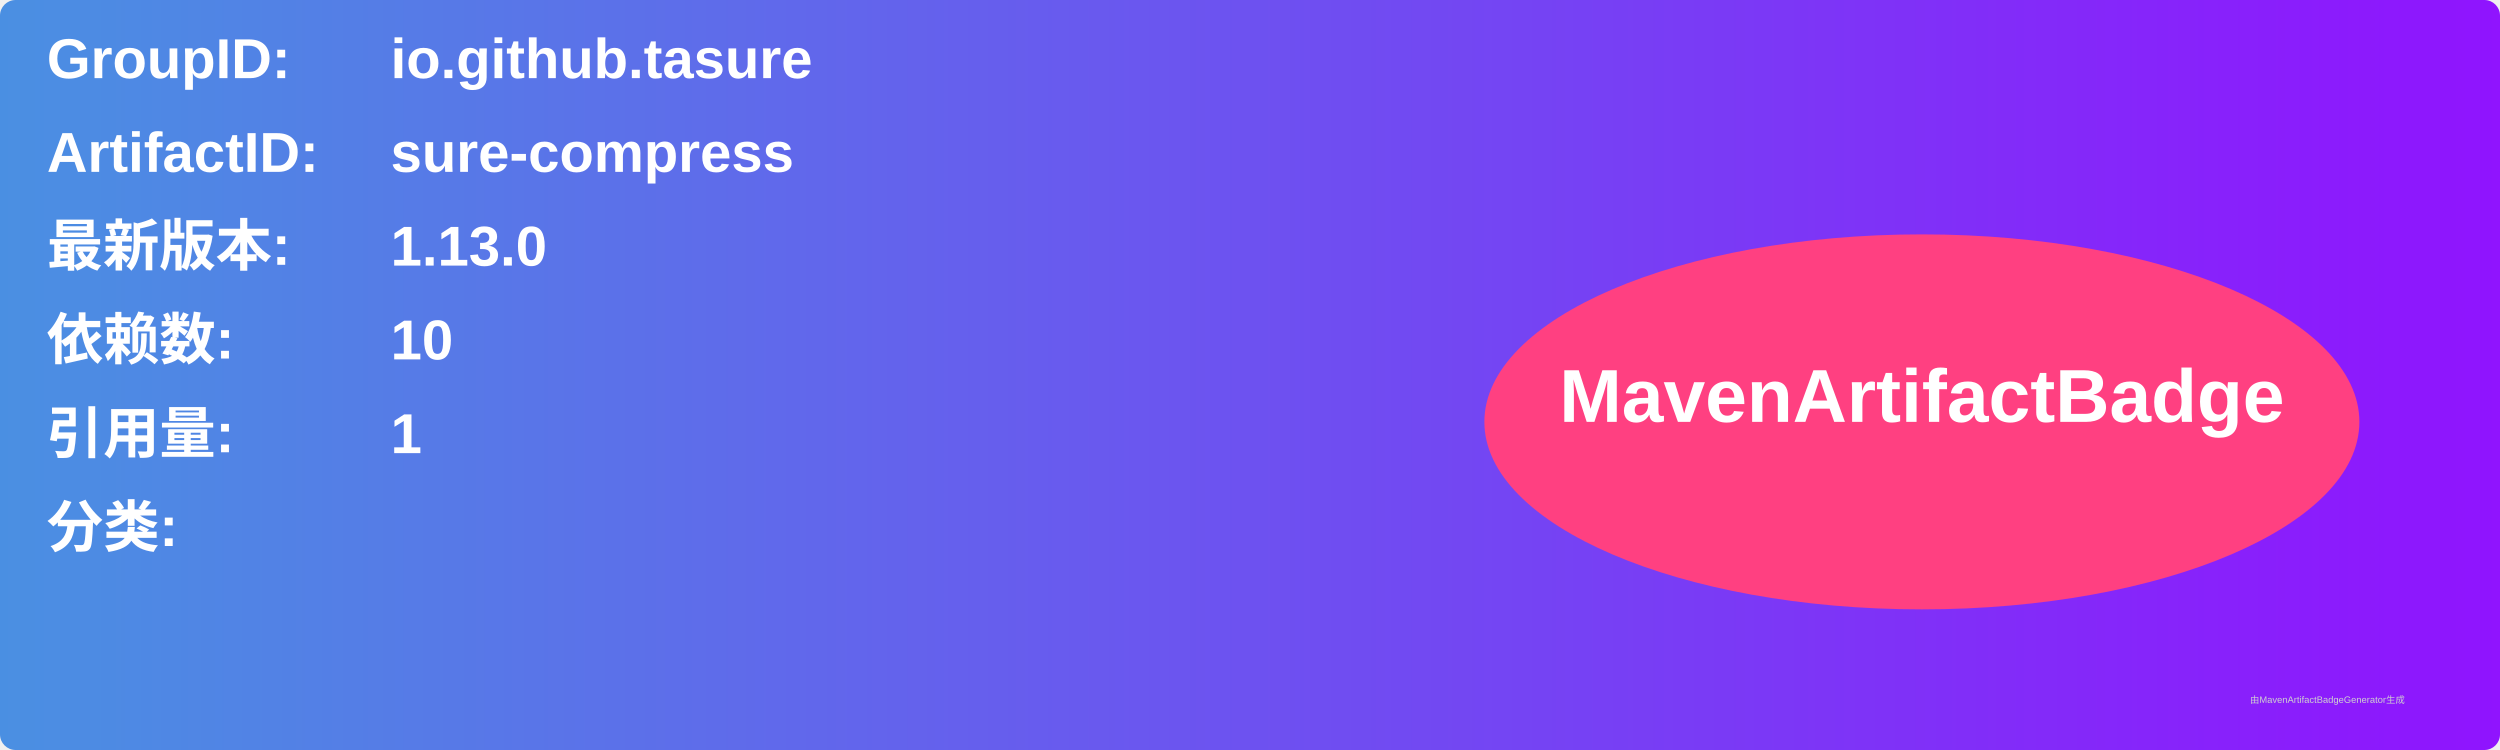
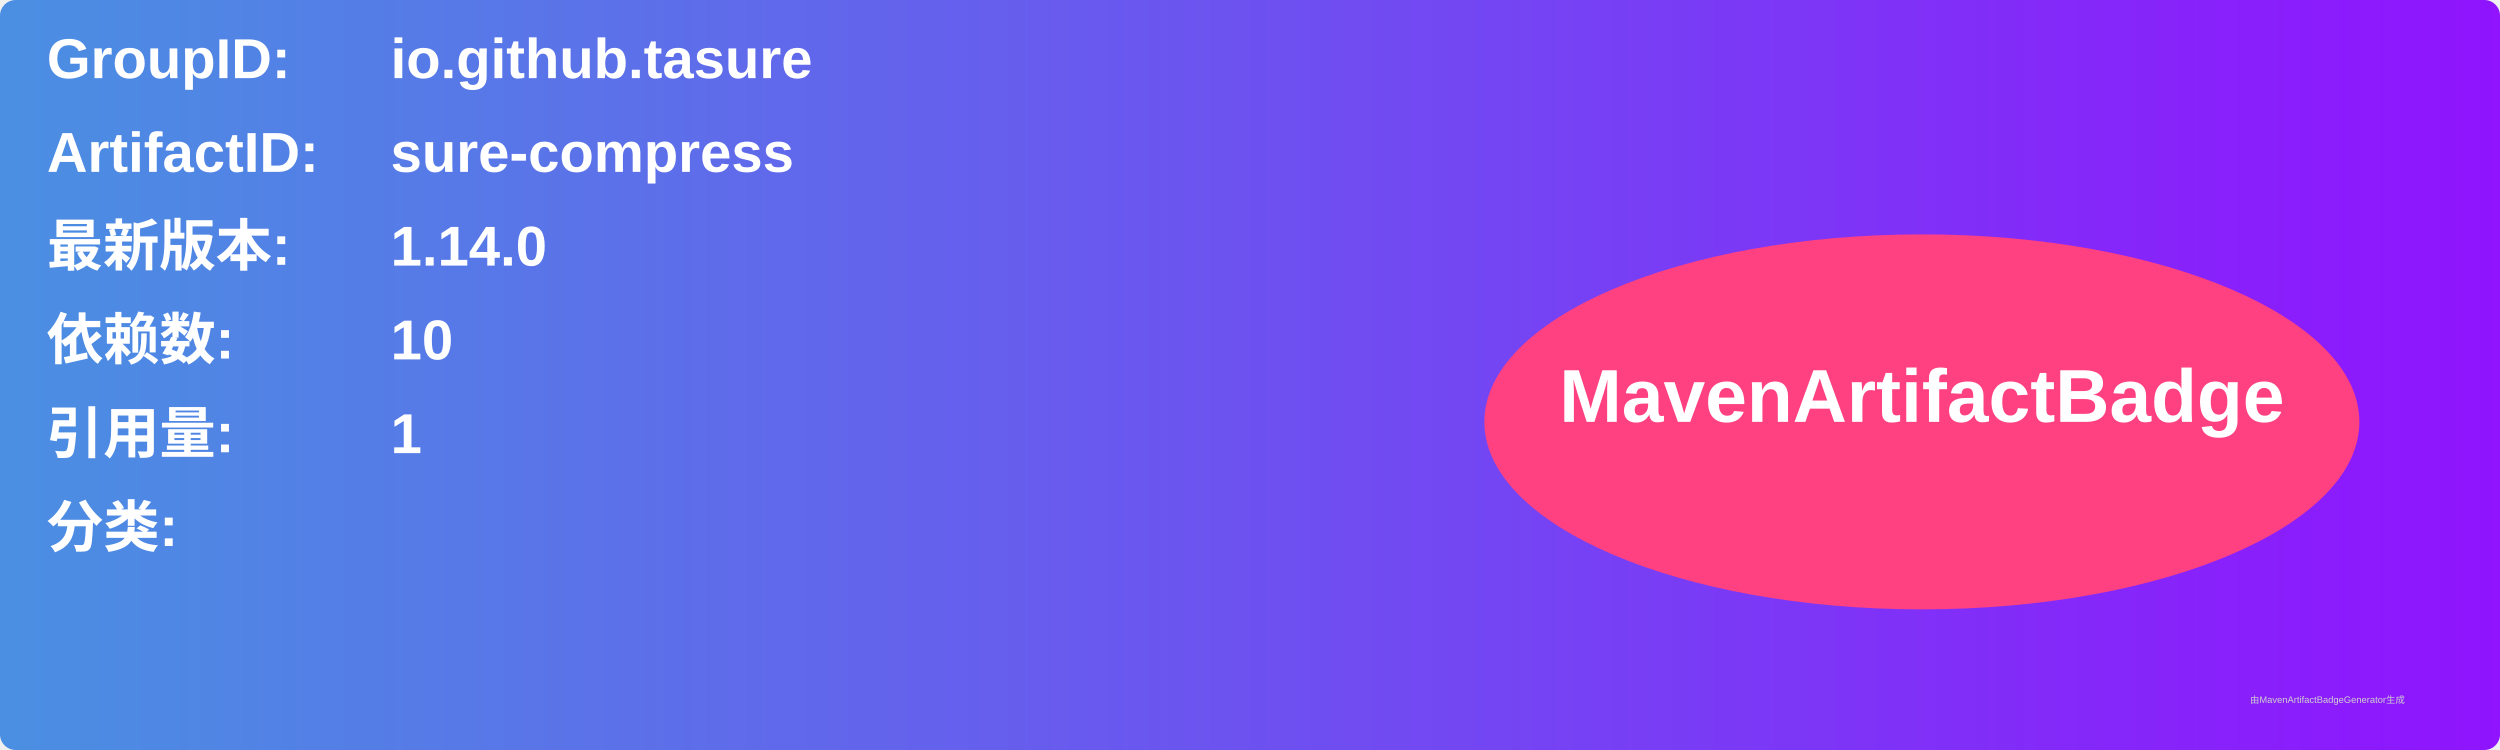
<svg xmlns="http://www.w3.org/2000/svg" width="800" height="240" viewBox="0 0 800 240">
  <linearGradient id="grad" x1="0%" y1="0%" x2="100%" y2="0%">
    <stop offset="0%" stop-color="#4a90e2" />
    <stop offset="100%" stop-color="#9013fe" />
  </linearGradient>
  <rect width="100%" height="100%" rx="5" ry="5" fill="url(#grad)" />
  <g transform="translate(15, 15)">
    <text x="0" y="10" font-family="Arial" font-size="18" fill="white" font-weight="bold" width="260">GroupID:</text>
    <text x="110" y="10" font-family="Arial" font-size="18" fill="white" font-weight="bold" width="460">io.github.tasure</text>
    <text x="0" y="40" font-family="Arial" font-size="18" fill="white" font-weight="bold" width="260">ArtifactID:</text>
    <text x="110" y="40" font-family="Arial" font-size="18" fill="white" font-weight="bold" width="460">sure-compress</text>
    <text x="0" y="70" font-family="Arial" font-size="18" fill="white" font-weight="bold">最新版本:</text>
    <text x="110" y="70" font-family="Arial" font-size="18" fill="white" font-weight="bold">
-       <tspan font-weight="bold">1.13.0</tspan>
+       <tspan font-weight="bold">1.14.0</tspan>
    </text>
    <text x="0" y="100" font-family="Arial" font-size="18" fill="white" font-weight="bold">依赖数: </text>
    <text x="110" y="100" font-family="Arial" font-size="18" fill="white">
      <tspan font-weight="bold">10</tspan>
    </text>
    <text x="0" y="130" font-family="Arial" font-size="18" fill="white" font-weight="bold">引用量: </text>
    <text x="110" y="130" font-family="Arial" font-size="18" fill="white">
      <tspan font-weight="bold">1</tspan>
    </text>
    <text x="0" y="160" font-family="Arial" font-size="18" fill="white" font-weight="bold">分类:</text>
    <text x="10" y="190" font-family="Arial" font-size="10" fill="white">
      <tspan font-weight="bold" />
    </text>
    <ellipse cx="600" cy="120" rx="140" ry="60" fill="#ff4081" />
    <text x="600" y="120" text-anchor="middle" font-family="Arial" font-size="24" fill="white" font-weight="bold">MavenArtifactBadge</text>
  </g>
  <text x="720" y="225" font-family="Arial" font-size="3" fill="#d0d0d0">由MavenArtifactBadgeGenerator生成</text>
</svg>
